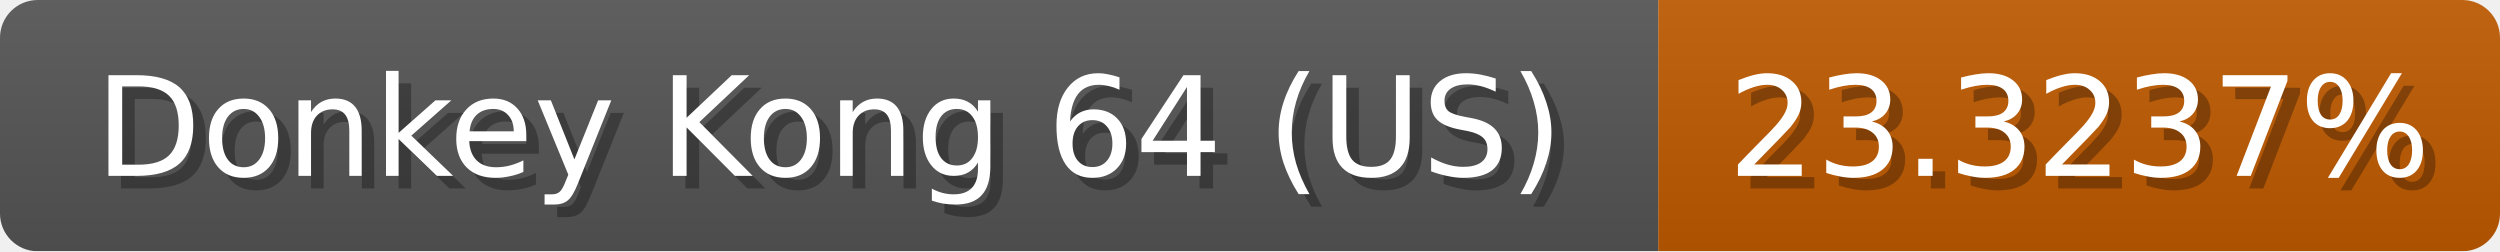
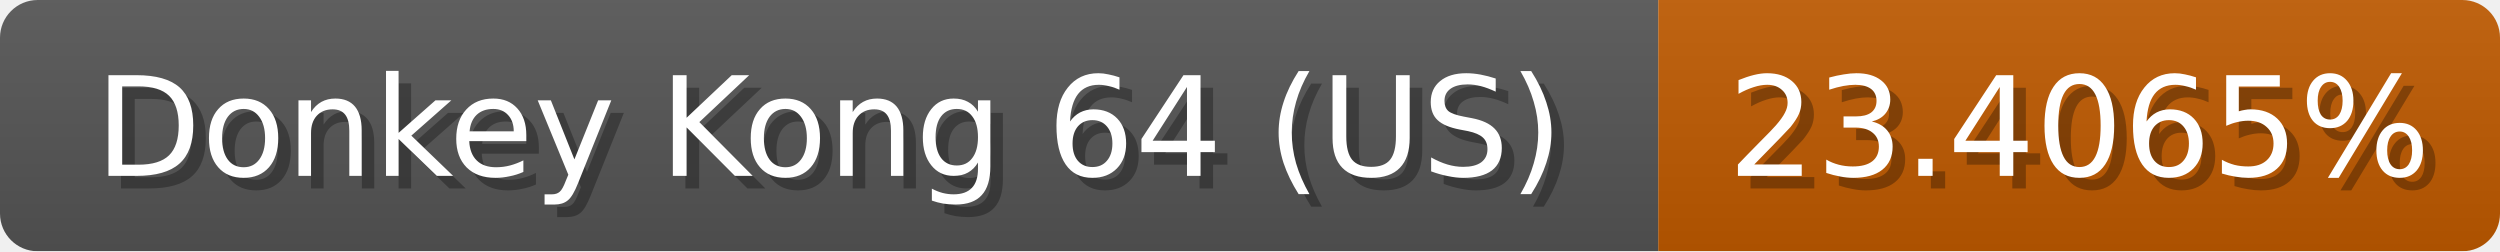
<svg xmlns="http://www.w3.org/2000/svg" width="199" height="20">
  <linearGradient id="b" x2="0" y2="100%">
    <stop offset="0" stop-color="#bbb" stop-opacity=".1" />
    <stop offset="1" stop-opacity=".1" />
  </linearGradient>
  <mask id="anybadge_1">
    <rect width="199" height="20" rx="3" fill="#fff" />
  </mask>
  <g mask="url(#anybadge_1)">
    <path fill="#555" d="M0 0h132v20H0z" />
    <path fill="#c05a00" d="M132 0h67v20H132z" />
    <path fill="url(#b)" d="M0 0h199v20H0z" />
  </g>
  <g fill="#fff" text-anchor="middle" font-family="DejaVu Sans,Verdana,Geneva,sans-serif" font-size="11">
    <text x="67.0" y="15" fill="#010101" fill-opacity=".3">Donkey Kong 64 (US)</text>
    <text x="66.0" y="14">Donkey Kong 64 (US)</text>
  </g>
  <g fill="#fff" text-anchor="middle" font-family="DejaVu Sans,Verdana,Geneva,sans-serif" font-size="11">
-     <text x="166.5" y="15" fill="#010101" fill-opacity=".3">23.3237%</text>
-     <text x="165.5" y="14">23.3237%</text>
+     <text x="166.5" y="15" fill="#010101" fill-opacity=".3">23.4065%</text>
+     <text x="165.5" y="14">23.4065%</text>
  </g>
</svg>
